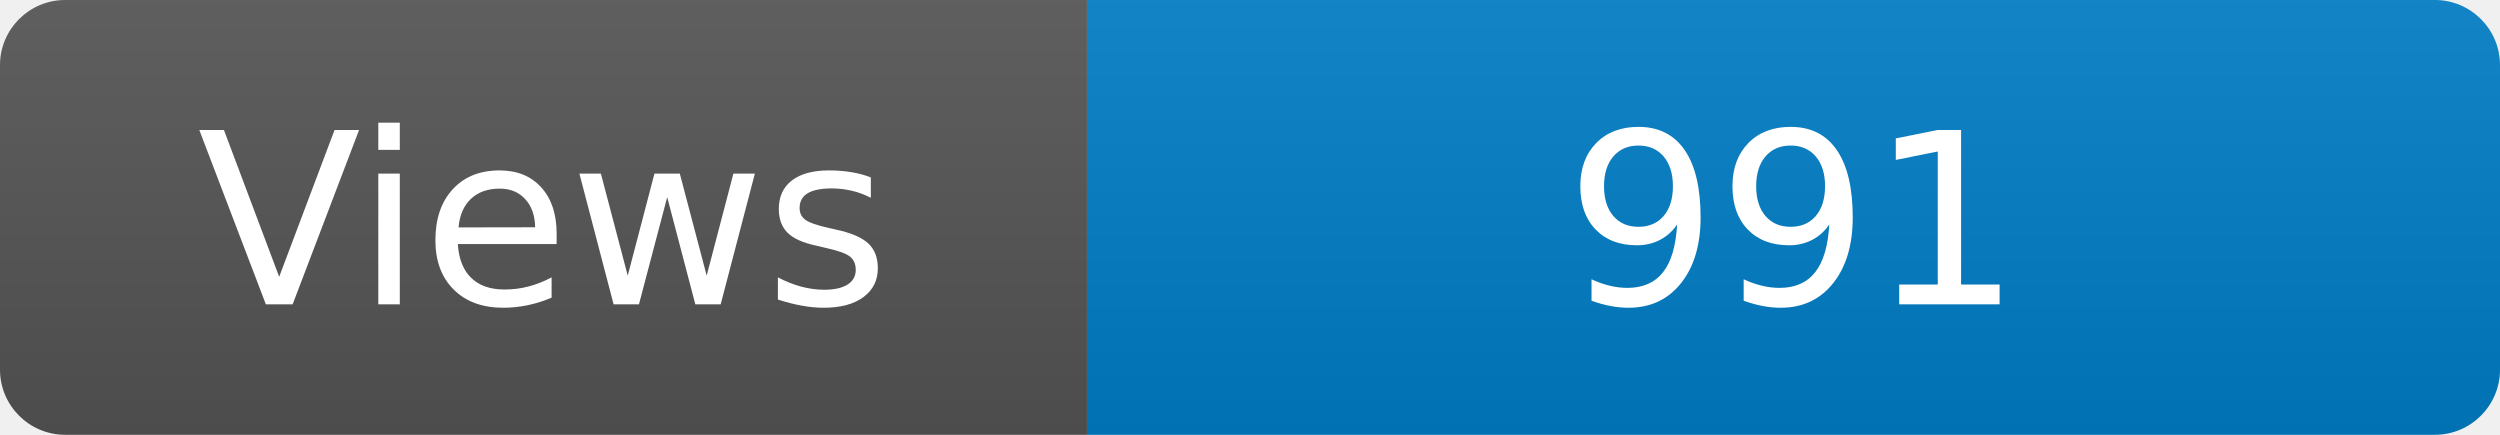
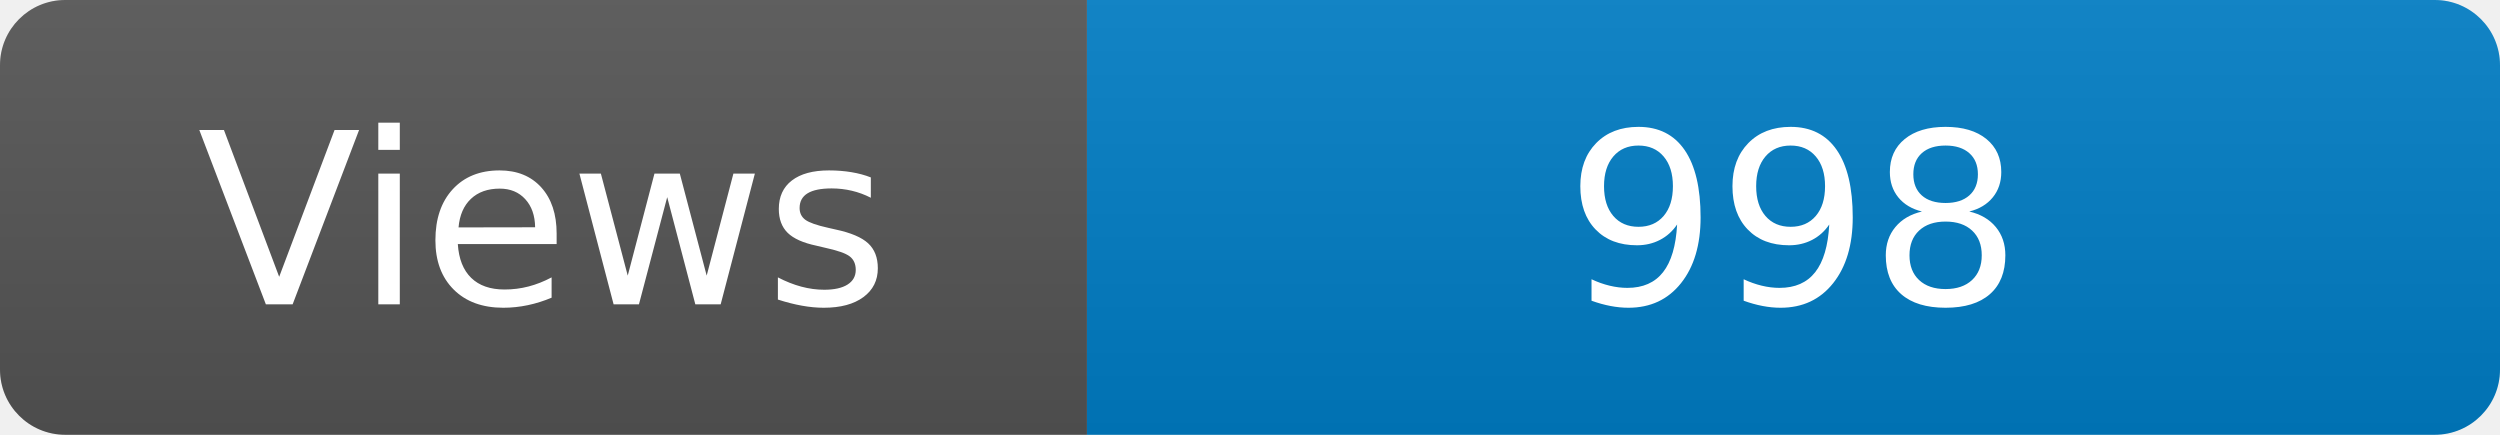
<svg xmlns="http://www.w3.org/2000/svg" width="115" height="20" role="img" aria-label="Maintained?: yes">
  <linearGradient id="s" x2="0" y2="100%">
    <stop offset="0" stop-color="#bbb" stop-opacity=".1" />
    <stop offset="1" stop-opacity=".1" />
  </linearGradient>
  <clipPath id="r">
    <rect width="115" height="20" rx="3" fill="#fff" />
  </clipPath>
  <g clip-path="url(#r)">
    <rect width="50" height="20" fill="#555" />
    <rect x="50" width="160" height="20" fill="#007ec6" />
    <rect width="115" height="20" fill="url(#s)" />
  </g>
  <g fill="#fff" text-anchor="middle" font-family="Verdana,Geneva,DejaVu Sans,sans-serif" font-size="110">
    <text x="250" y="140" transform="scale(.1)" fill="#fff">Views</text>
-     <text x="825" y="140" transform="scale(.1)" fill="#fff">991</text>
+     <text x="825" y="140" transform="scale(.1)" fill="#fff">998</text>
  </g>
</svg>
